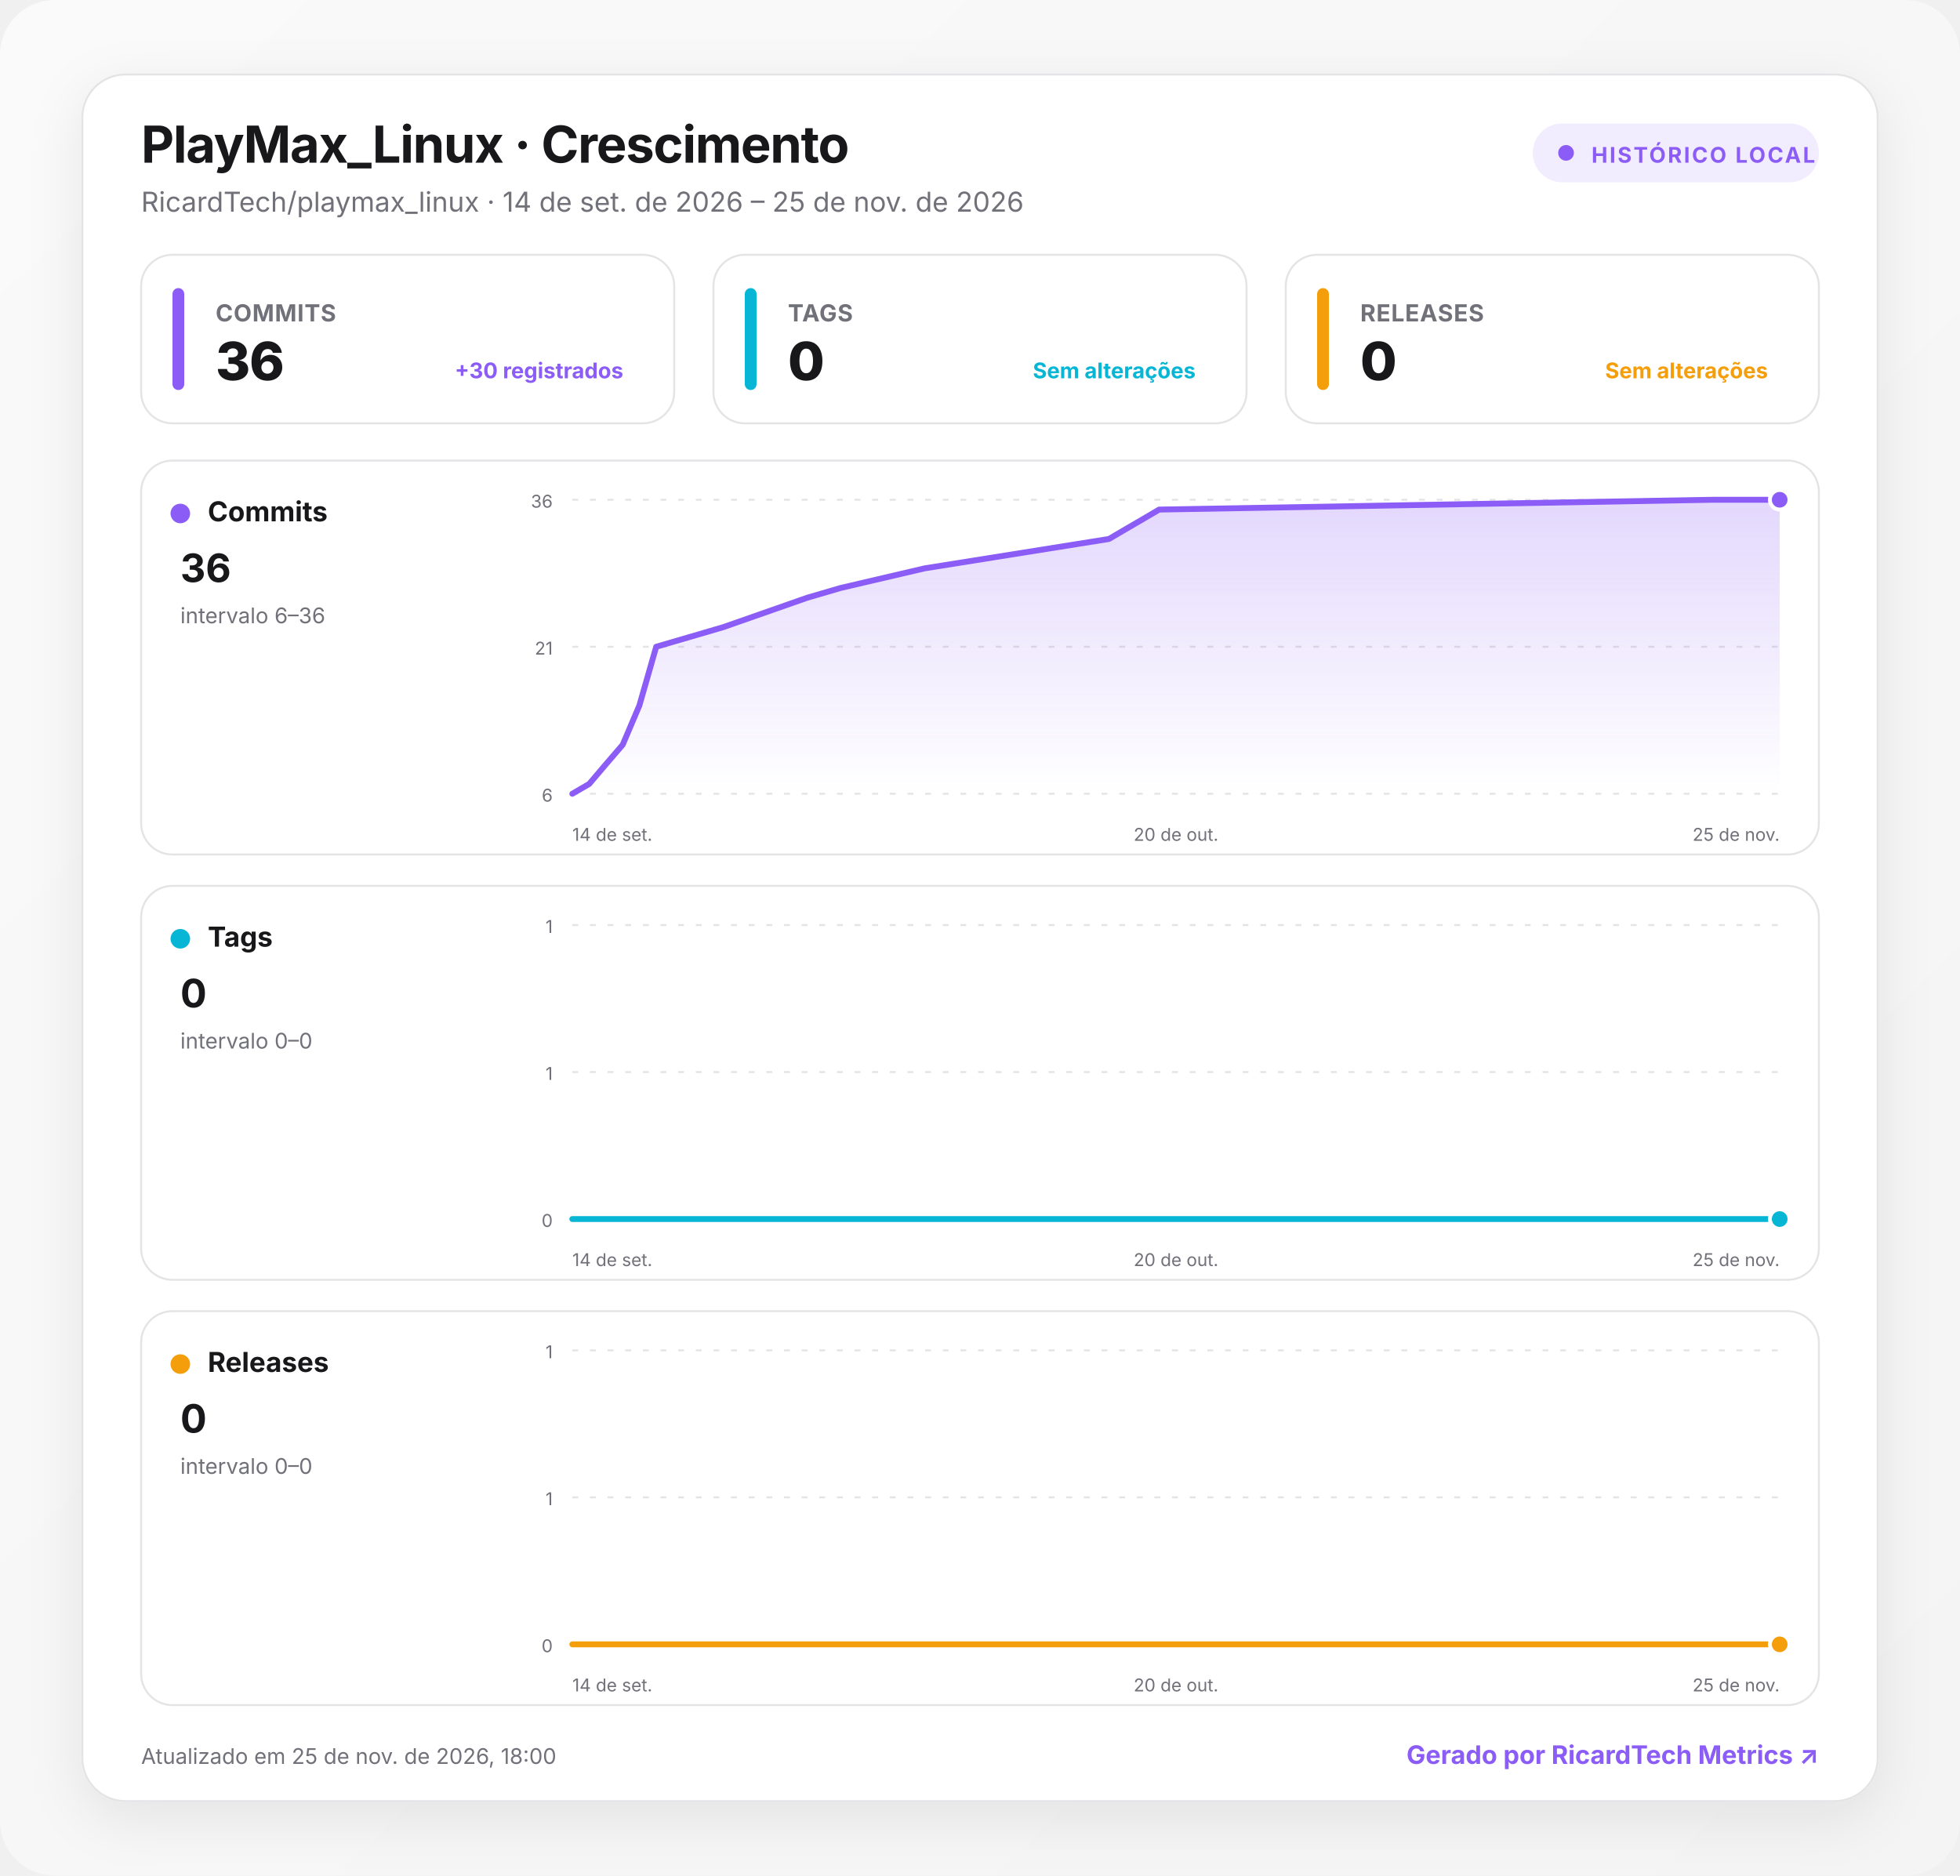
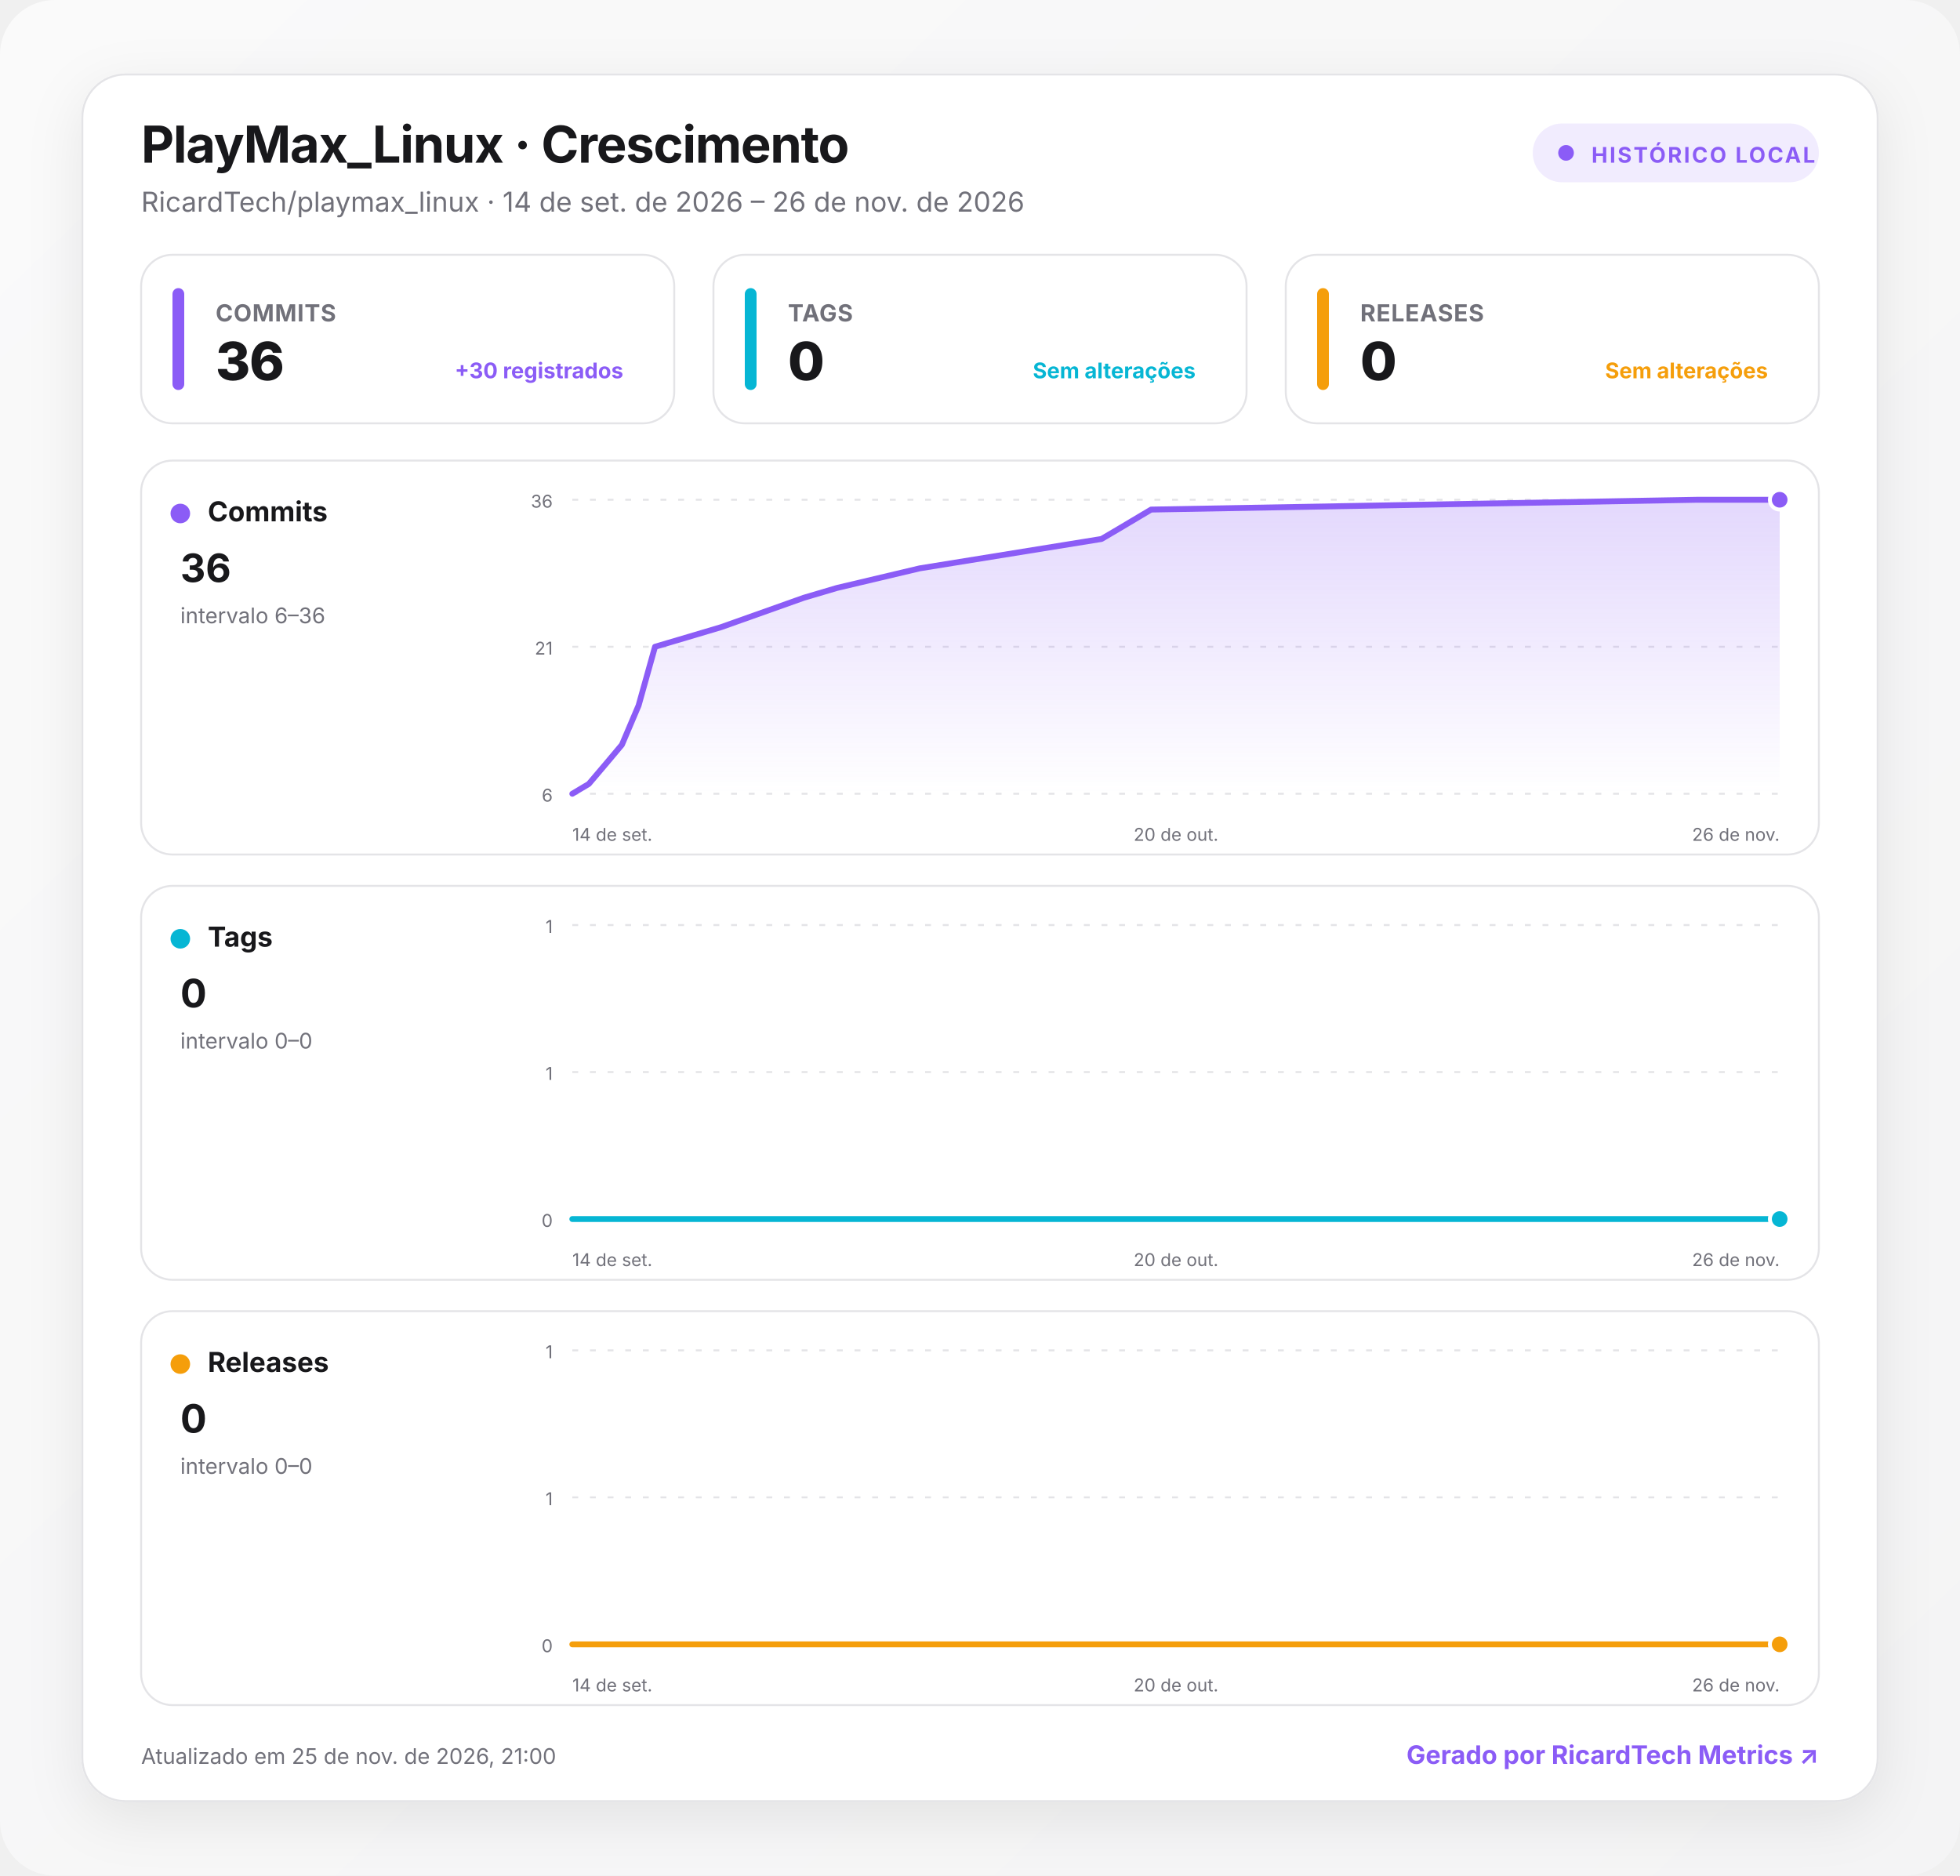
<svg xmlns="http://www.w3.org/2000/svg" width="1000" height="957" viewBox="0 0 1000 957" role="img" aria-labelledby="title desc">
  <defs>
    <linearGradient id="background" x1="0" y1="0" x2="1" y2="1">
      <stop offset="0" stop-color="#fafafa" />
      <stop offset="1" stop-color="#f4f4f5" />
    </linearGradient>
    <linearGradient id="fill-commits" x1="0" y1="0" x2="0" y2="1">
      <stop offset="0" stop-color="#8b5cf6" stop-opacity=".24" />
      <stop offset="1" stop-color="#8b5cf6" stop-opacity="0" />
    </linearGradient>
    <linearGradient id="fill-tags" x1="0" y1="0" x2="0" y2="1">
      <stop offset="0" stop-color="#06b6d4" stop-opacity=".24" />
      <stop offset="1" stop-color="#06b6d4" stop-opacity="0" />
    </linearGradient>
    <linearGradient id="fill-releases" x1="0" y1="0" x2="0" y2="1">
      <stop offset="0" stop-color="#f59e0b" stop-opacity=".24" />
      <stop offset="1" stop-color="#f59e0b" stop-opacity="0" />
    </linearGradient>
    <filter id="shadow" x="-10%" y="-10%" width="120%" height="130%">
      <feDropShadow dx="0" dy="8" stdDeviation="14" flood-color="#18181b" flood-opacity=".08" />
    </filter>
    <style>
      :root { color-scheme: light dark; }
      .bg { fill: url(#background); }
      .surface { fill: #ffffff; stroke: #e4e4e7; }
      .panel { fill: #ffffff; stroke: #e4e4e7; }
      .primary { fill: #18181b; }
      .secondary { fill: #71717a; }
      .grid { stroke: #e4e4e7; }
      text { font-family: Inter, ui-sans-serif, system-ui, -apple-system, BlinkMacSystemFont, "Segoe UI", Roboto, sans-serif; }
      @media (prefers-color-scheme: dark) {
        .bg { fill: #09090b; }
        .surface, .panel { fill: #111113; stroke: #27272a; }
        .primary { fill: #fafafa; }
        .secondary { fill: #a1a1aa; }
        .grid { stroke: #27272a; }
      }
    </style>
  </defs>
  <rect class="bg" width="1000" height="957" rx="28" />
  <g transform="translate(42 38)">
    <rect x="0" y="0" width="916" height="881" rx="22" class="surface" filter="url(#shadow)" />
    <text x="30" y="45" class="primary" font-size="26" font-weight="750" letter-spacing="-.5">PlayMax_Linux · Crescimento</text>
-     <text x="30" y="70" class="secondary" font-size="14">RicardTech/playmax_linux · 14 de set. de 2026 – 25 de nov. de 2026</text>
+     <text x="30" y="70" class="secondary" font-size="14">RicardTech/playmax_linux · 14 de set. de 2026 – 26 de nov. de 2026</text>
    <g transform="translate(740 25)">
      <rect width="146" height="30" rx="15" fill="#8b5cf6" fill-opacity=".12" />
      <circle cx="17" cy="15" r="4" fill="#8b5cf6" />
      <text x="30" y="20" fill="#8b5cf6" font-size="11" font-weight="700" letter-spacing="1">HISTÓRICO LOCAL</text>
    </g>
    <g transform="translate(30 92)">
      <rect width="272" height="86" rx="16" class="panel" />
      <rect x="16" y="17" width="6" height="52" rx="3" fill="#8b5cf6" />
      <text x="38" y="34" class="secondary" font-size="12" font-weight="650" letter-spacing=".3">COMMITS</text>
      <text x="38" y="64" class="primary" font-size="27" font-weight="760" letter-spacing="-.5">36</text>
      <text x="246" y="63" text-anchor="end" fill="#8b5cf6" font-size="11" font-weight="650">+30 registrados</text>
    </g>
    <g transform="translate(322 92)">
      <rect width="272" height="86" rx="16" class="panel" />
      <rect x="16" y="17" width="6" height="52" rx="3" fill="#06b6d4" />
      <text x="38" y="34" class="secondary" font-size="12" font-weight="650" letter-spacing=".3">TAGS</text>
      <text x="38" y="64" class="primary" font-size="27" font-weight="760" letter-spacing="-.5">0</text>
      <text x="246" y="63" text-anchor="end" fill="#06b6d4" font-size="11" font-weight="650">Sem alterações</text>
    </g>
    <g transform="translate(614 92)">
      <rect width="272" height="86" rx="16" class="panel" />
      <rect x="16" y="17" width="6" height="52" rx="3" fill="#f59e0b" />
      <text x="38" y="34" class="secondary" font-size="12" font-weight="650" letter-spacing=".3">RELEASES</text>
      <text x="38" y="64" class="primary" font-size="27" font-weight="760" letter-spacing="-.5">0</text>
      <text x="246" y="63" text-anchor="end" fill="#f59e0b" font-size="11" font-weight="650">Sem alterações</text>
    </g>
    <g transform="translate(30 197)">
      <rect width="856" height="201" rx="16" class="panel" />
      <circle cx="20" cy="27" r="5" fill="#8b5cf6" />
      <text x="34" y="31" class="primary" font-size="14" font-weight="700">Commits</text>
      <text x="20" y="62" class="primary" font-size="20" font-weight="750">36</text>
      <text x="20" y="83" class="secondary" font-size="11">intervalo 6–36</text>
      <line x1="220" x2="836" y1="20" y2="20" class="grid" stroke-width="1" stroke-dasharray="3 6" />
      <text x="210" y="24" text-anchor="end" class="secondary" font-size="9">36</text>
      <line x1="220" x2="836" y1="95" y2="95" class="grid" stroke-width="1" stroke-dasharray="3 6" />
      <text x="210" y="99" text-anchor="end" class="secondary" font-size="9">21</text>
      <line x1="220" x2="836" y1="170" y2="170" class="grid" stroke-width="1" stroke-dasharray="3 6" />
      <text x="210" y="174" text-anchor="end" class="secondary" font-size="9">6</text>
-       <path d="M220 170 L228.6 165 L237.1 155 L245.7 145 L254.2 125 L262.8 95 L279.9 90 L297 85 L339.8 70 L356.9 65 L399.7 55 L493.8 40 L502.3 35 L510.9 30 L519.4 25 L801.8 20 L836 20 L836 170 L220 170 Z" fill="url(#fill-commits)" />
-       <path d="M220 170 L228.6 165 L237.1 155 L245.7 145 L254.2 125 L262.8 95 L279.9 90 L297 85 L339.8 70 L356.9 65 L399.7 55 L493.8 40 L502.3 35 L510.9 30 L519.4 25 L801.8 20 L836 20" fill="none" stroke="#8b5cf6" stroke-width="3" stroke-linecap="round" stroke-linejoin="round" />
+       <path d="M220 170 L228.4 165 L236.9 155 L245.3 145 L253.8 125 L262.2 95 L279.1 90 L295.9 85 L338.1 70 L355 65 L397.2 55 L490 40 L498.5 35 L506.9 30 L515.3 25 L793.8 20 L836 20 L836 170 L220 170 Z" fill="url(#fill-commits)" />
+       <path d="M220 170 L228.4 165 L236.9 155 L245.3 145 L253.8 125 L262.2 95 L279.1 90 L295.9 85 L338.1 70 L355 65 L397.2 55 L490 40 L498.5 35 L506.9 30 L515.3 25 L793.8 20 L836 20" fill="none" stroke="#8b5cf6" stroke-width="3" stroke-linecap="round" stroke-linejoin="round" />
      <circle cx="836" cy="20" r="5" fill="#8b5cf6" stroke="#fff" stroke-width="2" />
      <text x="220" y="194" text-anchor="start" class="secondary" font-size="9">14 de set.</text>
      <text x="528" y="194" text-anchor="middle" class="secondary" font-size="9">20 de out.</text>
-       <text x="836" y="194" text-anchor="end" class="secondary" font-size="9">25 de nov.</text>
+       <text x="836" y="194" text-anchor="end" class="secondary" font-size="9">26 de nov.</text>
    </g>
    <g transform="translate(30 414)">
      <rect width="856" height="201" rx="16" class="panel" />
      <circle cx="20" cy="27" r="5" fill="#06b6d4" />
      <text x="34" y="31" class="primary" font-size="14" font-weight="700">Tags</text>
      <text x="20" y="62" class="primary" font-size="20" font-weight="750">0</text>
      <text x="20" y="83" class="secondary" font-size="11">intervalo 0–0</text>
      <line x1="220" x2="836" y1="20" y2="20" class="grid" stroke-width="1" stroke-dasharray="3 6" />
      <text x="210" y="24" text-anchor="end" class="secondary" font-size="9">1</text>
      <line x1="220" x2="836" y1="95" y2="95" class="grid" stroke-width="1" stroke-dasharray="3 6" />
      <text x="210" y="99" text-anchor="end" class="secondary" font-size="9">1</text>
      <line x1="220" x2="836" y1="170" y2="170" class="grid" stroke-width="1" stroke-dasharray="3 6" />
      <text x="210" y="174" text-anchor="end" class="secondary" font-size="9">0</text>
-       <path d="M220 170 L228.6 170 L237.1 170 L245.7 170 L254.2 170 L262.8 170 L279.9 170 L297 170 L339.8 170 L356.9 170 L399.7 170 L493.8 170 L502.3 170 L510.9 170 L519.4 170 L801.8 170 L836 170 L836 170 L220 170 Z" fill="url(#fill-tags)" />
-       <path d="M220 170 L228.6 170 L237.1 170 L245.7 170 L254.2 170 L262.8 170 L279.9 170 L297 170 L339.8 170 L356.9 170 L399.7 170 L493.8 170 L502.3 170 L510.9 170 L519.4 170 L801.8 170 L836 170" fill="none" stroke="#06b6d4" stroke-width="3" stroke-linecap="round" stroke-linejoin="round" />
+       <path d="M220 170 L228.4 170 L236.9 170 L245.3 170 L253.8 170 L262.2 170 L279.1 170 L295.9 170 L338.1 170 L355 170 L397.2 170 L490 170 L498.5 170 L506.9 170 L515.3 170 L793.8 170 L836 170 L836 170 L220 170 Z" fill="url(#fill-tags)" />
+       <path d="M220 170 L228.4 170 L236.9 170 L245.3 170 L253.8 170 L262.2 170 L279.1 170 L295.9 170 L338.1 170 L355 170 L397.2 170 L490 170 L498.5 170 L506.9 170 L515.3 170 L793.8 170 L836 170" fill="none" stroke="#06b6d4" stroke-width="3" stroke-linecap="round" stroke-linejoin="round" />
      <circle cx="836" cy="170" r="5" fill="#06b6d4" stroke="#fff" stroke-width="2" />
      <text x="220" y="194" text-anchor="start" class="secondary" font-size="9">14 de set.</text>
      <text x="528" y="194" text-anchor="middle" class="secondary" font-size="9">20 de out.</text>
-       <text x="836" y="194" text-anchor="end" class="secondary" font-size="9">25 de nov.</text>
+       <text x="836" y="194" text-anchor="end" class="secondary" font-size="9">26 de nov.</text>
    </g>
    <g transform="translate(30 631)">
      <rect width="856" height="201" rx="16" class="panel" />
      <circle cx="20" cy="27" r="5" fill="#f59e0b" />
      <text x="34" y="31" class="primary" font-size="14" font-weight="700">Releases</text>
      <text x="20" y="62" class="primary" font-size="20" font-weight="750">0</text>
      <text x="20" y="83" class="secondary" font-size="11">intervalo 0–0</text>
      <line x1="220" x2="836" y1="20" y2="20" class="grid" stroke-width="1" stroke-dasharray="3 6" />
      <text x="210" y="24" text-anchor="end" class="secondary" font-size="9">1</text>
      <line x1="220" x2="836" y1="95" y2="95" class="grid" stroke-width="1" stroke-dasharray="3 6" />
      <text x="210" y="99" text-anchor="end" class="secondary" font-size="9">1</text>
      <line x1="220" x2="836" y1="170" y2="170" class="grid" stroke-width="1" stroke-dasharray="3 6" />
      <text x="210" y="174" text-anchor="end" class="secondary" font-size="9">0</text>
-       <path d="M220 170 L228.6 170 L237.1 170 L245.7 170 L254.2 170 L262.8 170 L279.9 170 L297 170 L339.8 170 L356.9 170 L399.7 170 L493.8 170 L502.3 170 L510.9 170 L519.4 170 L801.8 170 L836 170 L836 170 L220 170 Z" fill="url(#fill-releases)" />
-       <path d="M220 170 L228.6 170 L237.1 170 L245.7 170 L254.2 170 L262.8 170 L279.9 170 L297 170 L339.8 170 L356.9 170 L399.7 170 L493.8 170 L502.3 170 L510.9 170 L519.4 170 L801.8 170 L836 170" fill="none" stroke="#f59e0b" stroke-width="3" stroke-linecap="round" stroke-linejoin="round" />
+       <path d="M220 170 L228.4 170 L236.9 170 L245.3 170 L253.8 170 L262.2 170 L279.1 170 L295.9 170 L338.1 170 L355 170 L397.2 170 L490 170 L498.5 170 L506.9 170 L515.3 170 L793.8 170 L836 170 L836 170 L220 170 Z" fill="url(#fill-releases)" />
+       <path d="M220 170 L228.4 170 L236.9 170 L245.3 170 L253.8 170 L262.2 170 L279.1 170 L295.9 170 L338.1 170 L355 170 L397.2 170 L490 170 L498.5 170 L506.9 170 L515.3 170 L793.8 170 L836 170" fill="none" stroke="#f59e0b" stroke-width="3" stroke-linecap="round" stroke-linejoin="round" />
      <circle cx="836" cy="170" r="5" fill="#f59e0b" stroke="#fff" stroke-width="2" />
      <text x="220" y="194" text-anchor="start" class="secondary" font-size="9">14 de set.</text>
      <text x="528" y="194" text-anchor="middle" class="secondary" font-size="9">20 de out.</text>
-       <text x="836" y="194" text-anchor="end" class="secondary" font-size="9">25 de nov.</text>
+       <text x="836" y="194" text-anchor="end" class="secondary" font-size="9">26 de nov.</text>
    </g>
-     <text x="30" y="862" class="secondary" font-size="11">Atualizado em 25 de nov. de 2026, 18:00</text>
+     <text x="30" y="862" class="secondary" font-size="11">Atualizado em 25 de nov. de 2026, 21:00</text>
    <a href="https://git.ricardtech.top/RicardTech/ricardtech-metrics" target="_blank" aria-label="Abrir projeto RicardTech Metrics">
      <text x="886" y="862" fill="#8b5cf6" text-anchor="end" font-size="13" font-weight="700">Gerado por RicardTech Metrics ↗</text>
    </a>
  </g>
</svg>
